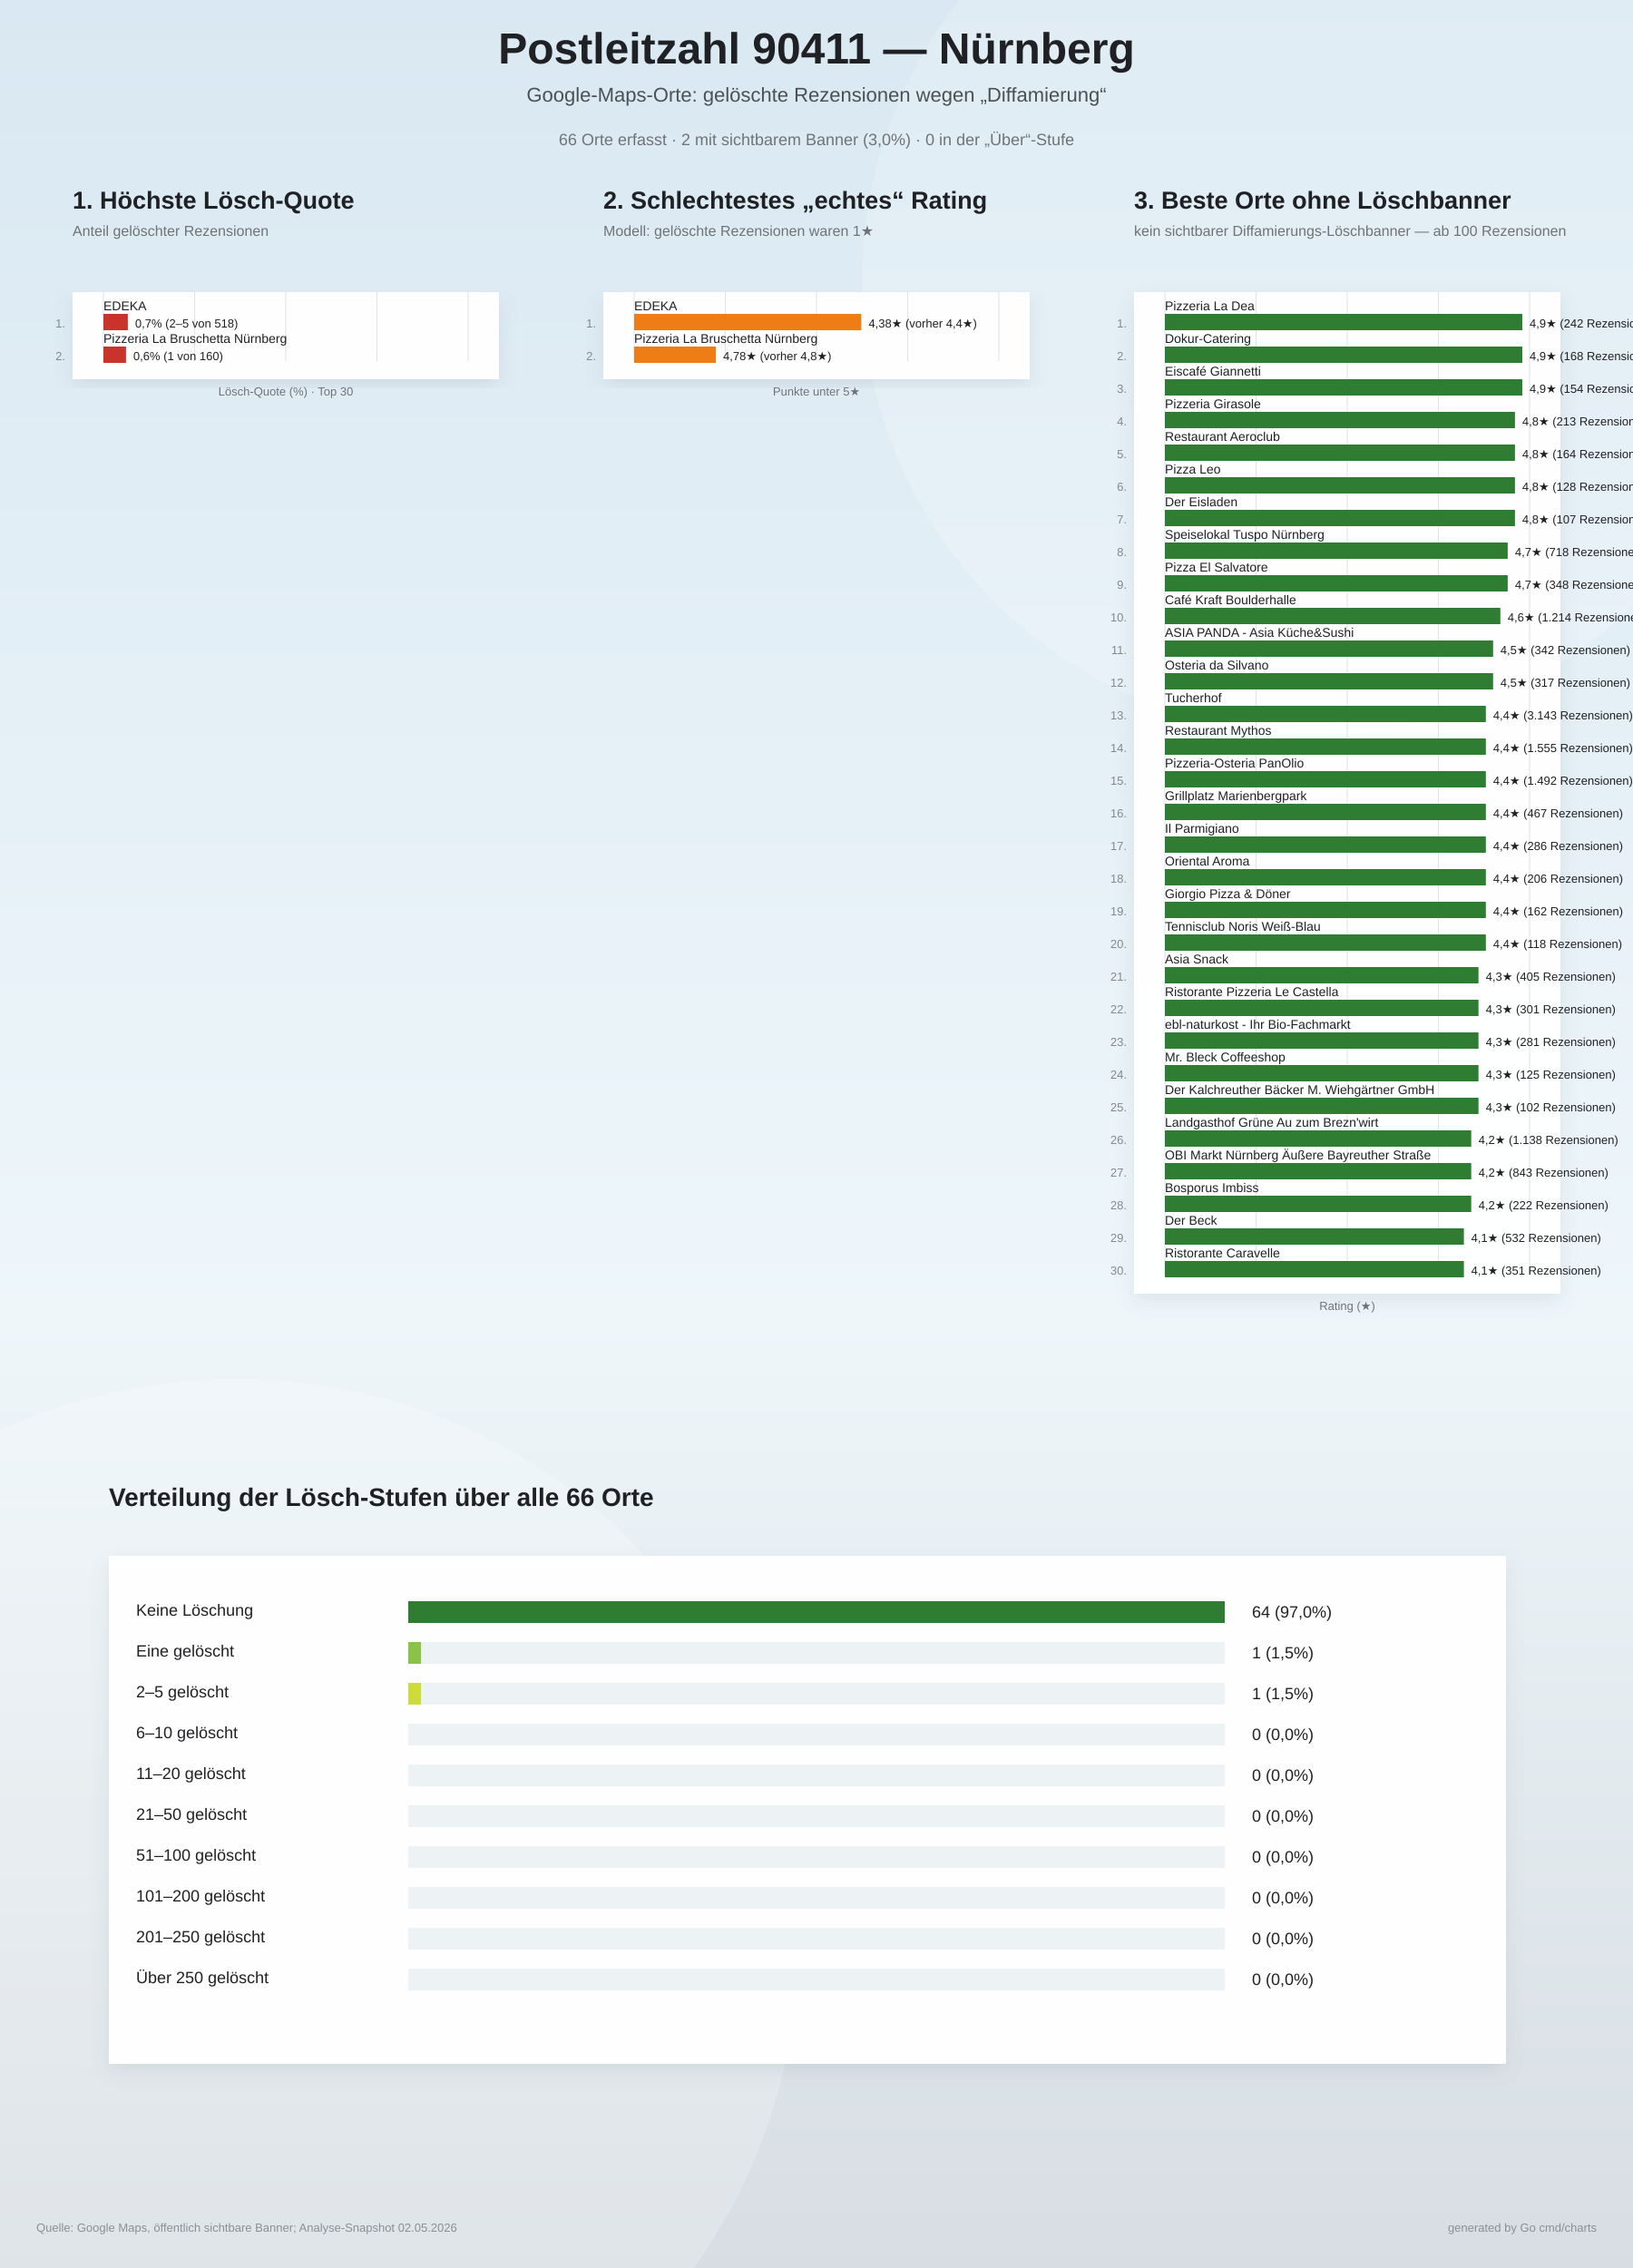
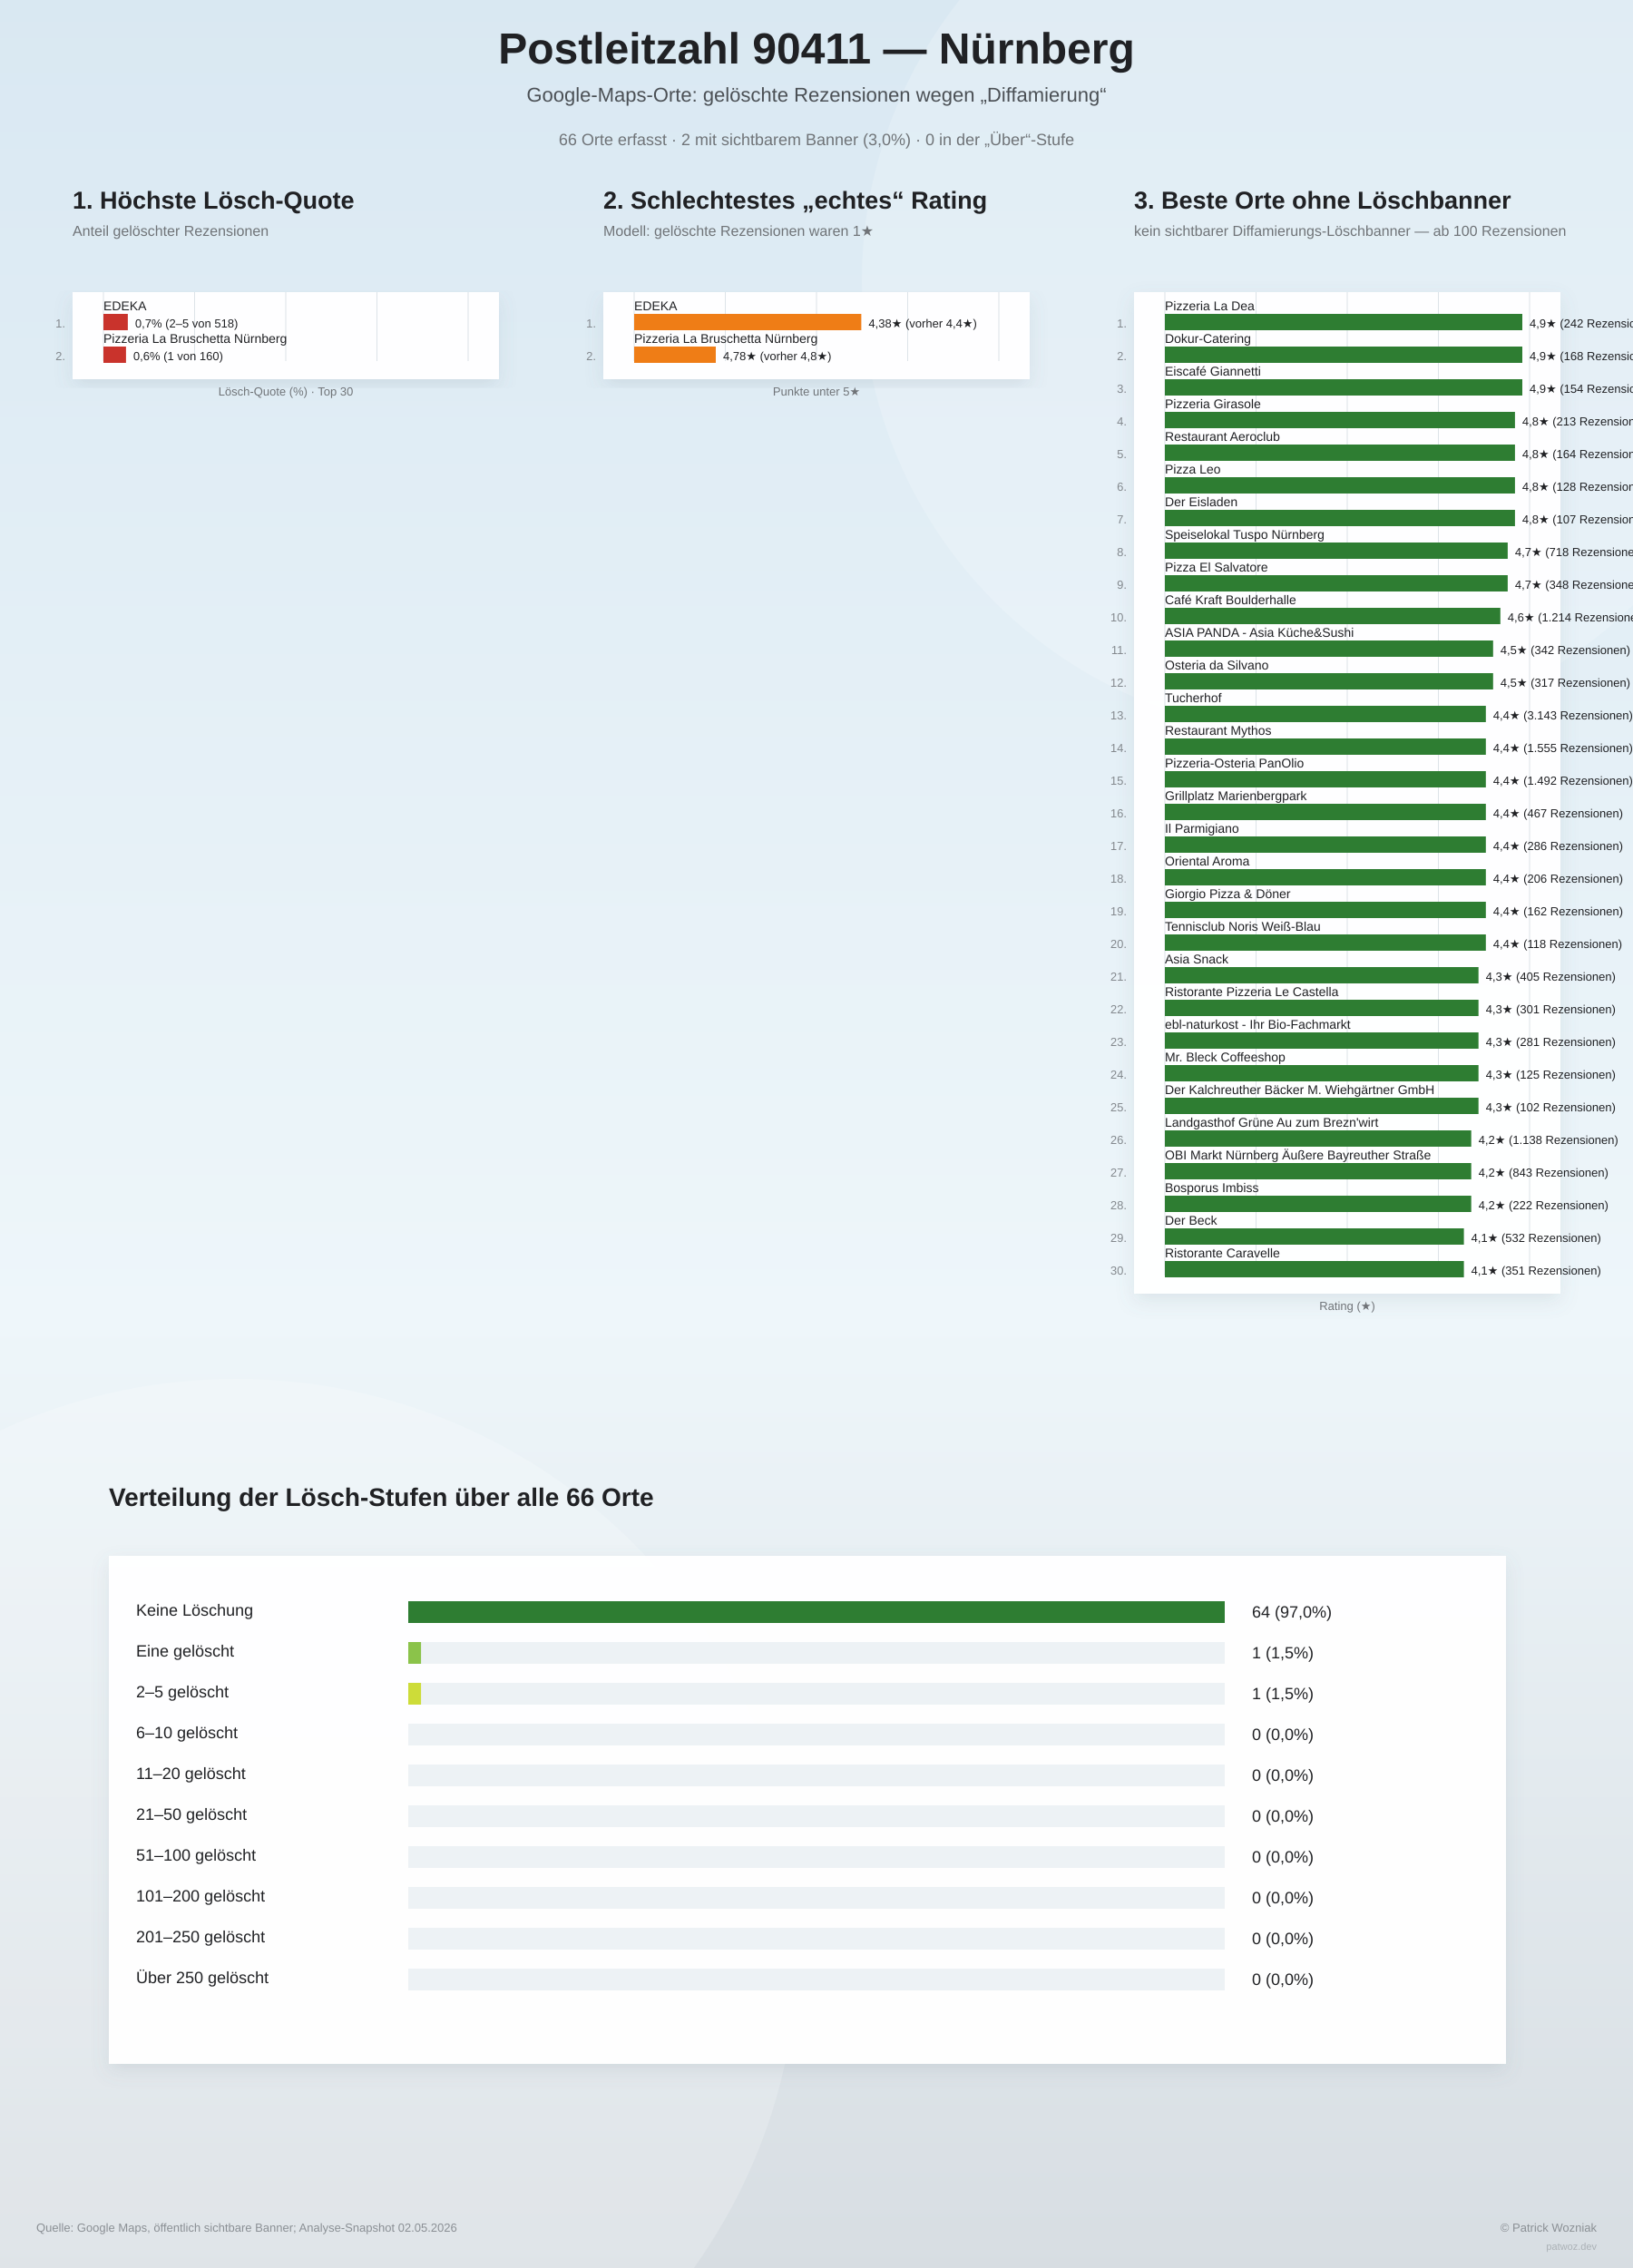
<svg xmlns="http://www.w3.org/2000/svg" width="1800" height="2500" viewBox="0 0 1800 2500">
  <defs>
    <linearGradient id="bg" x1="0" y1="0" x2="0" y2="1">
      <stop offset="0%" stop-color="#d9e8f2" />
      <stop offset="58%" stop-color="#eef6fa" />
      <stop offset="100%" stop-color="#d7dde2" />
    </linearGradient>
    <filter id="softShadow" x="-10%" y="-10%" width="120%" height="120%">
      <feDropShadow dx="0" dy="8" stdDeviation="10" flood-color="#6d7f8a" flood-opacity="0.16" />
    </filter>
  </defs>
  <rect width="100%" height="100%" fill="url(#bg)" />
  <circle cx="1450" cy="310" r="500" fill="#ffffff" opacity="0.18" />
  <circle cx="260" cy="2140" r="620" fill="#ffffff" opacity="0.20" />
  <text x="900" y="70" text-anchor="middle" font-family="Arial, sans-serif" font-size="48" font-weight="800" fill="#202124">Postleitzahl 90411 — Nürnberg</text>
  <text x="900" y="112" text-anchor="middle" font-family="Arial, sans-serif" font-size="22" fill="#4b5055">Google-Maps-Orte: gelöschte Rezensionen wegen „Diffamierung“</text>
  <text x="900" y="160" text-anchor="middle" font-family="Arial, sans-serif" font-size="18" fill="#6f7377">66 Orte erfasst · 2 mit sichtbarem Banner (3,0%) · 0 in der „Über“-Stufe</text>
  <g>
    <text x="80" y="230" font-family="Arial, sans-serif" font-size="27" font-weight="800" fill="#202124">1. Höchste Lösch-Quote</text>
    <text x="80" y="260" font-family="Arial, sans-serif" font-size="16" fill="#6f7377">Anteil gelöschter Rezensionen</text>
    <rect x="80" y="322" width="470" height="96" fill="#ffffff" opacity="0.96" filter="url(#softShadow)" />
    <line x1="114.0" y1="322" x2="114.0" y2="398.0" stroke="#dde3e8" stroke-width="1" />
    <line x1="214.5" y1="322" x2="214.5" y2="398.0" stroke="#dde3e8" stroke-width="1" />
    <line x1="315.0" y1="322" x2="315.0" y2="398.0" stroke="#dde3e8" stroke-width="1" />
    <line x1="415.5" y1="322" x2="415.5" y2="398.0" stroke="#dde3e8" stroke-width="1" />
    <line x1="516.0" y1="322" x2="516.0" y2="398.0" stroke="#dde3e8" stroke-width="1" />
    <text x="72" y="361.0" text-anchor="end" font-family="Arial, sans-serif" font-size="13" fill="#83888d">1.</text>
    <text x="114" y="342.0" font-family="Arial, sans-serif" font-size="14" fill="#202124">EDEKA</text>
    <rect x="114" y="346.0" width="26.9" height="18" fill="#c9332c" />
    <text x="148.9" y="361.0" font-family="Arial, sans-serif" font-size="13" fill="#202124">0,7%  (2–5 von 518)</text>
    <text x="72" y="397.0" text-anchor="end" font-family="Arial, sans-serif" font-size="13" fill="#83888d">2.</text>
    <text x="114" y="378.0" font-family="Arial, sans-serif" font-size="14" fill="#202124">Pizzeria La Bruschetta Nürnberg</text>
    <rect x="114" y="382.0" width="24.9" height="18" fill="#c9332c" />
    <text x="146.9" y="397.0" font-family="Arial, sans-serif" font-size="13" fill="#202124">0,6%  (1 von 160)</text>
    <text x="315" y="436.0" text-anchor="middle" font-family="Arial, sans-serif" font-size="13" fill="#6f7377">Lösch-Quote (%) · Top 30</text>
  </g>
  <g>
    <text x="665" y="230" font-family="Arial, sans-serif" font-size="27" font-weight="800" fill="#202124">2. Schlechtestes „echtes“ Rating</text>
    <text x="665" y="260" font-family="Arial, sans-serif" font-size="16" fill="#6f7377">Modell: gelöschte Rezensionen waren 1★</text>
    <rect x="665" y="322" width="470" height="96" fill="#ffffff" opacity="0.96" filter="url(#softShadow)" />
    <line x1="699.0" y1="322" x2="699.0" y2="398.0" stroke="#dde3e8" stroke-width="1" />
    <line x1="799.5" y1="322" x2="799.5" y2="398.0" stroke="#dde3e8" stroke-width="1" />
    <line x1="900.0" y1="322" x2="900.0" y2="398.0" stroke="#dde3e8" stroke-width="1" />
    <line x1="1000.5" y1="322" x2="1000.5" y2="398.0" stroke="#dde3e8" stroke-width="1" />
    <line x1="1101.0" y1="322" x2="1101.0" y2="398.0" stroke="#dde3e8" stroke-width="1" />
    <text x="657" y="361.0" text-anchor="end" font-family="Arial, sans-serif" font-size="13" fill="#83888d">1.</text>
    <text x="699" y="342.0" font-family="Arial, sans-serif" font-size="14" fill="#202124">EDEKA</text>
    <rect x="699" y="346.0" width="250.4" height="18" fill="#ef7d16" />
    <text x="957.4" y="361.0" font-family="Arial, sans-serif" font-size="13" fill="#202124">4,38★  (vorher 4,4★)</text>
    <text x="657" y="397.0" text-anchor="end" font-family="Arial, sans-serif" font-size="13" fill="#83888d">2.</text>
    <text x="699" y="378.0" font-family="Arial, sans-serif" font-size="14" fill="#202124">Pizzeria La Bruschetta Nürnberg</text>
    <rect x="699" y="382.0" width="90.0" height="18" fill="#ef7d16" />
    <text x="797.0" y="397.0" font-family="Arial, sans-serif" font-size="13" fill="#202124">4,78★  (vorher 4,8★)</text>
    <text x="900" y="436.0" text-anchor="middle" font-family="Arial, sans-serif" font-size="13" fill="#6f7377">Punkte unter 5★</text>
  </g>
  <g>
    <text x="1250" y="230" font-family="Arial, sans-serif" font-size="27" font-weight="800" fill="#202124">3. Beste Orte ohne Löschbanner</text>
    <text x="1250" y="260" font-family="Arial, sans-serif" font-size="16" fill="#6f7377">kein sichtbarer Diffamierungs-Löschbanner — ab 100 Rezensionen</text>
    <rect x="1250" y="322" width="470" height="1104" fill="#ffffff" opacity="0.96" filter="url(#softShadow)" />
    <line x1="1284.0" y1="322" x2="1284.0" y2="1406.0" stroke="#dde3e8" stroke-width="1" />
    <line x1="1384.5" y1="322" x2="1384.5" y2="1406.0" stroke="#dde3e8" stroke-width="1" />
    <line x1="1485.0" y1="322" x2="1485.0" y2="1406.0" stroke="#dde3e8" stroke-width="1" />
    <line x1="1585.5" y1="322" x2="1585.5" y2="1406.0" stroke="#dde3e8" stroke-width="1" />
    <line x1="1686.0" y1="322" x2="1686.0" y2="1406.0" stroke="#dde3e8" stroke-width="1" />
    <text x="1242" y="361.0" text-anchor="end" font-family="Arial, sans-serif" font-size="13" fill="#83888d">1.</text>
    <text x="1284" y="342.0" font-family="Arial, sans-serif" font-size="14" fill="#202124">Pizzeria La Dea</text>
    <rect x="1284" y="346.0" width="394.0" height="18" fill="#2e7d32" />
    <text x="1686.0" y="361.0" font-family="Arial, sans-serif" font-size="13" fill="#202124">4,9★  (242 Rezensionen)</text>
    <text x="1242" y="397.0" text-anchor="end" font-family="Arial, sans-serif" font-size="13" fill="#83888d">2.</text>
    <text x="1284" y="378.0" font-family="Arial, sans-serif" font-size="14" fill="#202124">Dokur-Catering</text>
    <rect x="1284" y="382.0" width="394.0" height="18" fill="#2e7d32" />
    <text x="1686.0" y="397.0" font-family="Arial, sans-serif" font-size="13" fill="#202124">4,9★  (168 Rezensionen)</text>
    <text x="1242" y="433.0" text-anchor="end" font-family="Arial, sans-serif" font-size="13" fill="#83888d">3.</text>
    <text x="1284" y="414.0" font-family="Arial, sans-serif" font-size="14" fill="#202124">Eiscafé Giannetti</text>
    <rect x="1284" y="418.0" width="394.0" height="18" fill="#2e7d32" />
    <text x="1686.0" y="433.0" font-family="Arial, sans-serif" font-size="13" fill="#202124">4,9★  (154 Rezensionen)</text>
    <text x="1242" y="469.0" text-anchor="end" font-family="Arial, sans-serif" font-size="13" fill="#83888d">4.</text>
    <text x="1284" y="450.0" font-family="Arial, sans-serif" font-size="14" fill="#202124">Pizzeria Girasole</text>
    <rect x="1284" y="454.0" width="385.9" height="18" fill="#2e7d32" />
    <text x="1677.9" y="469.0" font-family="Arial, sans-serif" font-size="13" fill="#202124">4,8★  (213 Rezensionen)</text>
    <text x="1242" y="505.0" text-anchor="end" font-family="Arial, sans-serif" font-size="13" fill="#83888d">5.</text>
    <text x="1284" y="486.0" font-family="Arial, sans-serif" font-size="14" fill="#202124">Restaurant Aeroclub</text>
    <rect x="1284" y="490.0" width="385.9" height="18" fill="#2e7d32" />
    <text x="1677.9" y="505.0" font-family="Arial, sans-serif" font-size="13" fill="#202124">4,8★  (164 Rezensionen)</text>
    <text x="1242" y="541.0" text-anchor="end" font-family="Arial, sans-serif" font-size="13" fill="#83888d">6.</text>
    <text x="1284" y="522.0" font-family="Arial, sans-serif" font-size="14" fill="#202124">Pizza Leo</text>
    <rect x="1284" y="526.0" width="385.9" height="18" fill="#2e7d32" />
    <text x="1677.9" y="541.0" font-family="Arial, sans-serif" font-size="13" fill="#202124">4,8★  (128 Rezensionen)</text>
    <text x="1242" y="577.0" text-anchor="end" font-family="Arial, sans-serif" font-size="13" fill="#83888d">7.</text>
    <text x="1284" y="558.0" font-family="Arial, sans-serif" font-size="14" fill="#202124">Der Eisladen</text>
    <rect x="1284" y="562.0" width="385.9" height="18" fill="#2e7d32" />
    <text x="1677.9" y="577.0" font-family="Arial, sans-serif" font-size="13" fill="#202124">4,8★  (107 Rezensionen)</text>
    <text x="1242" y="613.0" text-anchor="end" font-family="Arial, sans-serif" font-size="13" fill="#83888d">8.</text>
    <text x="1284" y="594.0" font-family="Arial, sans-serif" font-size="14" fill="#202124">Speiselokal Tuspo Nürnberg</text>
    <rect x="1284" y="598.0" width="377.9" height="18" fill="#2e7d32" />
    <text x="1669.9" y="613.0" font-family="Arial, sans-serif" font-size="13" fill="#202124">4,7★  (718 Rezensionen)</text>
    <text x="1242" y="649.0" text-anchor="end" font-family="Arial, sans-serif" font-size="13" fill="#83888d">9.</text>
    <text x="1284" y="630.0" font-family="Arial, sans-serif" font-size="14" fill="#202124">Pizza El Salvatore</text>
    <rect x="1284" y="634.0" width="377.9" height="18" fill="#2e7d32" />
    <text x="1669.9" y="649.0" font-family="Arial, sans-serif" font-size="13" fill="#202124">4,7★  (348 Rezensionen)</text>
    <text x="1242" y="685.0" text-anchor="end" font-family="Arial, sans-serif" font-size="13" fill="#83888d">10.</text>
    <text x="1284" y="666.0" font-family="Arial, sans-serif" font-size="14" fill="#202124">Café Kraft Boulderhalle</text>
    <rect x="1284" y="670.0" width="369.8" height="18" fill="#2e7d32" />
    <text x="1661.8" y="685.0" font-family="Arial, sans-serif" font-size="13" fill="#202124">4,6★  (1.214 Rezensionen)</text>
    <text x="1242" y="721.0" text-anchor="end" font-family="Arial, sans-serif" font-size="13" fill="#83888d">11.</text>
    <text x="1284" y="702.0" font-family="Arial, sans-serif" font-size="14" fill="#202124">ASIA PANDA - Asia Küche&amp;Sushi</text>
    <rect x="1284" y="706.0" width="361.8" height="18" fill="#2e7d32" />
    <text x="1653.8" y="721.0" font-family="Arial, sans-serif" font-size="13" fill="#202124">4,5★  (342 Rezensionen)</text>
    <text x="1242" y="757.0" text-anchor="end" font-family="Arial, sans-serif" font-size="13" fill="#83888d">12.</text>
    <text x="1284" y="738.0" font-family="Arial, sans-serif" font-size="14" fill="#202124">Osteria da Silvano</text>
    <rect x="1284" y="742.0" width="361.8" height="18" fill="#2e7d32" />
    <text x="1653.8" y="757.0" font-family="Arial, sans-serif" font-size="13" fill="#202124">4,5★  (317 Rezensionen)</text>
    <text x="1242" y="793.0" text-anchor="end" font-family="Arial, sans-serif" font-size="13" fill="#83888d">13.</text>
    <text x="1284" y="774.0" font-family="Arial, sans-serif" font-size="14" fill="#202124">Tucherhof</text>
    <rect x="1284" y="778.0" width="353.8" height="18" fill="#2e7d32" />
    <text x="1645.8" y="793.0" font-family="Arial, sans-serif" font-size="13" fill="#202124">4,4★  (3.143 Rezensionen)</text>
    <text x="1242" y="829.0" text-anchor="end" font-family="Arial, sans-serif" font-size="13" fill="#83888d">14.</text>
    <text x="1284" y="810.0" font-family="Arial, sans-serif" font-size="14" fill="#202124">Restaurant Mythos</text>
    <rect x="1284" y="814.0" width="353.8" height="18" fill="#2e7d32" />
    <text x="1645.8" y="829.0" font-family="Arial, sans-serif" font-size="13" fill="#202124">4,4★  (1.555 Rezensionen)</text>
    <text x="1242" y="865.0" text-anchor="end" font-family="Arial, sans-serif" font-size="13" fill="#83888d">15.</text>
    <text x="1284" y="846.0" font-family="Arial, sans-serif" font-size="14" fill="#202124">Pizzeria-Osteria PanOlio</text>
    <rect x="1284" y="850.0" width="353.8" height="18" fill="#2e7d32" />
    <text x="1645.8" y="865.0" font-family="Arial, sans-serif" font-size="13" fill="#202124">4,4★  (1.492 Rezensionen)</text>
    <text x="1242" y="901.0" text-anchor="end" font-family="Arial, sans-serif" font-size="13" fill="#83888d">16.</text>
    <text x="1284" y="882.0" font-family="Arial, sans-serif" font-size="14" fill="#202124">Grillplatz Marienbergpark</text>
    <rect x="1284" y="886.0" width="353.8" height="18" fill="#2e7d32" />
    <text x="1645.8" y="901.0" font-family="Arial, sans-serif" font-size="13" fill="#202124">4,4★  (467 Rezensionen)</text>
    <text x="1242" y="937.0" text-anchor="end" font-family="Arial, sans-serif" font-size="13" fill="#83888d">17.</text>
    <text x="1284" y="918.0" font-family="Arial, sans-serif" font-size="14" fill="#202124">Il Parmigiano</text>
    <rect x="1284" y="922.0" width="353.8" height="18" fill="#2e7d32" />
    <text x="1645.8" y="937.0" font-family="Arial, sans-serif" font-size="13" fill="#202124">4,4★  (286 Rezensionen)</text>
    <text x="1242" y="973.0" text-anchor="end" font-family="Arial, sans-serif" font-size="13" fill="#83888d">18.</text>
    <text x="1284" y="954.0" font-family="Arial, sans-serif" font-size="14" fill="#202124">Oriental Aroma</text>
    <rect x="1284" y="958.0" width="353.8" height="18" fill="#2e7d32" />
    <text x="1645.8" y="973.0" font-family="Arial, sans-serif" font-size="13" fill="#202124">4,4★  (206 Rezensionen)</text>
    <text x="1242" y="1009.0" text-anchor="end" font-family="Arial, sans-serif" font-size="13" fill="#83888d">19.</text>
    <text x="1284" y="990.0" font-family="Arial, sans-serif" font-size="14" fill="#202124">Giorgio Pizza &amp; Döner</text>
    <rect x="1284" y="994.0" width="353.8" height="18" fill="#2e7d32" />
    <text x="1645.8" y="1009.0" font-family="Arial, sans-serif" font-size="13" fill="#202124">4,4★  (162 Rezensionen)</text>
    <text x="1242" y="1045.0" text-anchor="end" font-family="Arial, sans-serif" font-size="13" fill="#83888d">20.</text>
    <text x="1284" y="1026.0" font-family="Arial, sans-serif" font-size="14" fill="#202124">Tennisclub Noris Weiß-Blau</text>
    <rect x="1284" y="1030.0" width="353.8" height="18" fill="#2e7d32" />
    <text x="1645.8" y="1045.0" font-family="Arial, sans-serif" font-size="13" fill="#202124">4,4★  (118 Rezensionen)</text>
    <text x="1242" y="1081.0" text-anchor="end" font-family="Arial, sans-serif" font-size="13" fill="#83888d">21.</text>
    <text x="1284" y="1062.0" font-family="Arial, sans-serif" font-size="14" fill="#202124">Asia Snack</text>
    <rect x="1284" y="1066.0" width="345.7" height="18" fill="#2e7d32" />
    <text x="1637.7" y="1081.0" font-family="Arial, sans-serif" font-size="13" fill="#202124">4,3★  (405 Rezensionen)</text>
    <text x="1242" y="1117.0" text-anchor="end" font-family="Arial, sans-serif" font-size="13" fill="#83888d">22.</text>
    <text x="1284" y="1098.0" font-family="Arial, sans-serif" font-size="14" fill="#202124">Ristorante Pizzeria Le Castella</text>
    <rect x="1284" y="1102.0" width="345.7" height="18" fill="#2e7d32" />
    <text x="1637.7" y="1117.0" font-family="Arial, sans-serif" font-size="13" fill="#202124">4,3★  (301 Rezensionen)</text>
    <text x="1242" y="1153.0" text-anchor="end" font-family="Arial, sans-serif" font-size="13" fill="#83888d">23.</text>
    <text x="1284" y="1134.0" font-family="Arial, sans-serif" font-size="14" fill="#202124">ebl-naturkost - Ihr Bio-Fachmarkt</text>
    <rect x="1284" y="1138.0" width="345.7" height="18" fill="#2e7d32" />
    <text x="1637.7" y="1153.0" font-family="Arial, sans-serif" font-size="13" fill="#202124">4,3★  (281 Rezensionen)</text>
    <text x="1242" y="1189.0" text-anchor="end" font-family="Arial, sans-serif" font-size="13" fill="#83888d">24.</text>
    <text x="1284" y="1170.0" font-family="Arial, sans-serif" font-size="14" fill="#202124">Mr. Bleck Coffeeshop</text>
    <rect x="1284" y="1174.0" width="345.7" height="18" fill="#2e7d32" />
    <text x="1637.7" y="1189.0" font-family="Arial, sans-serif" font-size="13" fill="#202124">4,3★  (125 Rezensionen)</text>
    <text x="1242" y="1225.0" text-anchor="end" font-family="Arial, sans-serif" font-size="13" fill="#83888d">25.</text>
    <text x="1284" y="1206.0" font-family="Arial, sans-serif" font-size="14" fill="#202124">Der Kalchreuther Bäcker M. Wiehgärtner GmbH</text>
    <rect x="1284" y="1210.0" width="345.7" height="18" fill="#2e7d32" />
    <text x="1637.7" y="1225.0" font-family="Arial, sans-serif" font-size="13" fill="#202124">4,3★  (102 Rezensionen)</text>
    <text x="1242" y="1261.0" text-anchor="end" font-family="Arial, sans-serif" font-size="13" fill="#83888d">26.</text>
    <text x="1284" y="1242.0" font-family="Arial, sans-serif" font-size="14" fill="#202124">Landgasthof Grüne Au zum Brezn'wirt</text>
    <rect x="1284" y="1246.0" width="337.7" height="18" fill="#2e7d32" />
    <text x="1629.7" y="1261.0" font-family="Arial, sans-serif" font-size="13" fill="#202124">4,2★  (1.138 Rezensionen)</text>
    <text x="1242" y="1297.0" text-anchor="end" font-family="Arial, sans-serif" font-size="13" fill="#83888d">27.</text>
    <text x="1284" y="1278.0" font-family="Arial, sans-serif" font-size="14" fill="#202124">OBI Markt Nürnberg Äußere Bayreuther Straße</text>
    <rect x="1284" y="1282.0" width="337.7" height="18" fill="#2e7d32" />
    <text x="1629.7" y="1297.0" font-family="Arial, sans-serif" font-size="13" fill="#202124">4,2★  (843 Rezensionen)</text>
    <text x="1242" y="1333.0" text-anchor="end" font-family="Arial, sans-serif" font-size="13" fill="#83888d">28.</text>
    <text x="1284" y="1314.0" font-family="Arial, sans-serif" font-size="14" fill="#202124">Bosporus Imbiss</text>
    <rect x="1284" y="1318.0" width="337.7" height="18" fill="#2e7d32" />
    <text x="1629.7" y="1333.0" font-family="Arial, sans-serif" font-size="13" fill="#202124">4,2★  (222 Rezensionen)</text>
    <text x="1242" y="1369.0" text-anchor="end" font-family="Arial, sans-serif" font-size="13" fill="#83888d">29.</text>
    <text x="1284" y="1350.0" font-family="Arial, sans-serif" font-size="14" fill="#202124">Der Beck</text>
    <rect x="1284" y="1354.0" width="329.6" height="18" fill="#2e7d32" />
    <text x="1621.6" y="1369.0" font-family="Arial, sans-serif" font-size="13" fill="#202124">4,1★  (532 Rezensionen)</text>
    <text x="1242" y="1405.0" text-anchor="end" font-family="Arial, sans-serif" font-size="13" fill="#83888d">30.</text>
    <text x="1284" y="1386.0" font-family="Arial, sans-serif" font-size="14" fill="#202124">Ristorante Caravelle</text>
    <rect x="1284" y="1390.0" width="329.6" height="18" fill="#2e7d32" />
    <text x="1621.6" y="1405.0" font-family="Arial, sans-serif" font-size="13" fill="#202124">4,1★  (351 Rezensionen)</text>
    <text x="1485" y="1444.0" text-anchor="middle" font-family="Arial, sans-serif" font-size="13" fill="#6f7377">Rating (★)</text>
  </g>
  <g>
    <text x="120" y="1660" font-family="Arial, sans-serif" font-size="28" font-weight="800" fill="#202124">Verteilung der Lösch-Stufen über alle 66 Orte</text>
    <rect x="120" y="1715" width="1540" height="560" fill="#ffffff" opacity="0.96" filter="url(#softShadow)" />
    <text x="150" y="1781" font-family="Arial, sans-serif" font-size="18" fill="#202124">Keine Löschung</text>
    <rect x="450" y="1765" width="900" height="24" fill="#edf2f5" />
    <rect x="450" y="1765" width="900.0" height="24" fill="#2e7d32" />
    <text x="1380" y="1783" font-family="Arial, sans-serif" font-size="18" fill="#202124">64 (97,0%)</text>
    <text x="150" y="1826" font-family="Arial, sans-serif" font-size="18" fill="#202124">Eine gelöscht</text>
    <rect x="450" y="1810" width="900" height="24" fill="#edf2f5" />
    <rect x="450" y="1810" width="14.1" height="24" fill="#8bc34a" />
    <text x="1380" y="1828" font-family="Arial, sans-serif" font-size="18" fill="#202124">1 (1,5%)</text>
    <text x="150" y="1871" font-family="Arial, sans-serif" font-size="18" fill="#202124">2–5 gelöscht</text>
    <rect x="450" y="1855" width="900" height="24" fill="#edf2f5" />
    <rect x="450" y="1855" width="14.1" height="24" fill="#cddc39" />
    <text x="1380" y="1873" font-family="Arial, sans-serif" font-size="18" fill="#202124">1 (1,5%)</text>
    <text x="150" y="1916" font-family="Arial, sans-serif" font-size="18" fill="#202124">6–10 gelöscht</text>
    <rect x="450" y="1900" width="900" height="24" fill="#edf2f5" />
    <rect x="450" y="1900" width="0.0" height="24" fill="#ffca28" />
    <text x="1380" y="1918" font-family="Arial, sans-serif" font-size="18" fill="#202124">0 (0,0%)</text>
    <text x="150" y="1961" font-family="Arial, sans-serif" font-size="18" fill="#202124">11–20 gelöscht</text>
    <rect x="450" y="1945" width="900" height="24" fill="#edf2f5" />
    <rect x="450" y="1945" width="0.0" height="24" fill="#ff9f1c" />
    <text x="1380" y="1963" font-family="Arial, sans-serif" font-size="18" fill="#202124">0 (0,0%)</text>
    <text x="150" y="2006" font-family="Arial, sans-serif" font-size="18" fill="#202124">21–50 gelöscht</text>
    <rect x="450" y="1990" width="900" height="24" fill="#edf2f5" />
    <rect x="450" y="1990" width="0.0" height="24" fill="#ff6d00" />
    <text x="1380" y="2008" font-family="Arial, sans-serif" font-size="18" fill="#202124">0 (0,0%)</text>
    <text x="150" y="2051" font-family="Arial, sans-serif" font-size="18" fill="#202124">51–100 gelöscht</text>
    <rect x="450" y="2035" width="900" height="24" fill="#edf2f5" />
    <rect x="450" y="2035" width="0.0" height="24" fill="#e5391b" />
    <text x="1380" y="2053" font-family="Arial, sans-serif" font-size="18" fill="#202124">0 (0,0%)</text>
    <text x="150" y="2096" font-family="Arial, sans-serif" font-size="18" fill="#202124">101–200 gelöscht</text>
    <rect x="450" y="2080" width="900" height="24" fill="#edf2f5" />
    <rect x="450" y="2080" width="0.0" height="24" fill="#c62828" />
    <text x="1380" y="2098" font-family="Arial, sans-serif" font-size="18" fill="#202124">0 (0,0%)</text>
    <text x="150" y="2141" font-family="Arial, sans-serif" font-size="18" fill="#202124">201–250 gelöscht</text>
    <rect x="450" y="2125" width="900" height="24" fill="#edf2f5" />
    <rect x="450" y="2125" width="0.0" height="24" fill="#8e1919" />
    <text x="1380" y="2143" font-family="Arial, sans-serif" font-size="18" fill="#202124">0 (0,0%)</text>
    <text x="150" y="2186" font-family="Arial, sans-serif" font-size="18" fill="#202124">Über 250 gelöscht</text>
    <rect x="450" y="2170" width="900" height="24" fill="#edf2f5" />
    <rect x="450" y="2170" width="0.0" height="24" fill="#5b0f0f" />
    <text x="1380" y="2188" font-family="Arial, sans-serif" font-size="18" fill="#202124">0 (0,0%)</text>
  </g>
  <text x="40" y="2460" font-family="Arial, sans-serif" font-size="13" fill="#8a8f94">Quelle: Google Maps, öffentlich sichtbare Banner; Analyse-Snapshot 02.05.2026</text>
-   <text x="1760" y="2460" text-anchor="end" font-family="Arial, sans-serif" font-size="13" fill="#8a8f94">generated by Go cmd/charts</text>
+   <text x="1760" y="2460" text-anchor="end" font-family="Arial, sans-serif" font-size="13" fill="#8a8f94">© <a href="https://patwoz.dev" target="_blank" style="fill:#8a8f94;text-decoration:none">Patrick Wozniak</a>
+   </text>
+   <text x="1760" y="2480" text-anchor="end" font-family="Arial, sans-serif" font-size="11" fill="#aab0b5">patwoz.dev</text>
</svg>
